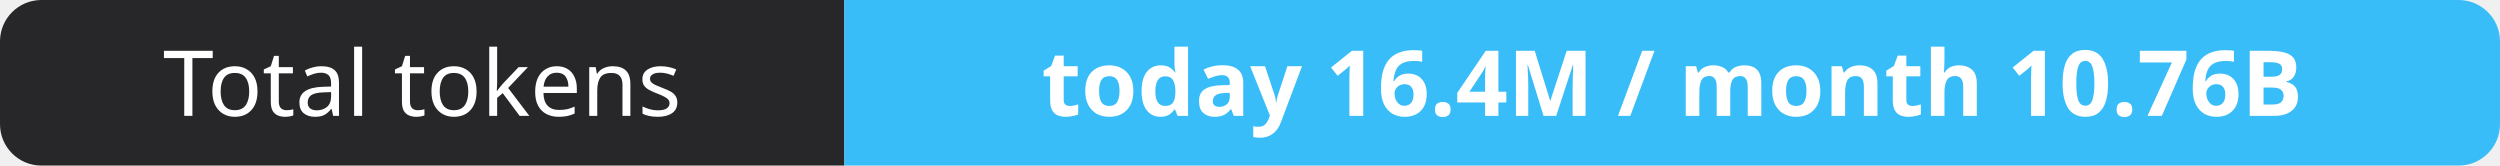
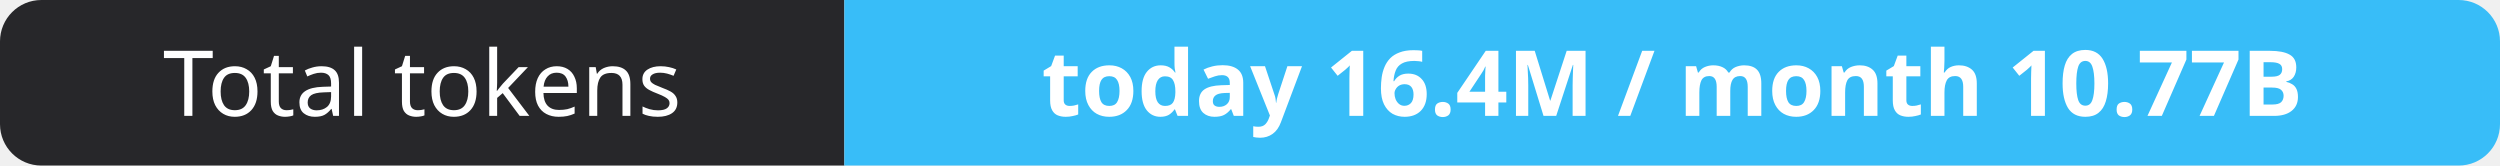
- <svg xmlns="http://www.w3.org/2000/svg" width="302" height="20" role="img" aria-label="Total tokens: today 16.4M / month 10.76B">
+ <svg xmlns="http://www.w3.org/2000/svg" width="302" height="20" role="img" aria-label="Total tokens: today 16.4M / month 10.77B">
  <clipPath id="r">
    <rect width="302" height="20" rx="5" fill="#fff" />
  </clipPath>
  <g clip-path="url(#r)">
    <rect width="102" height="20" fill="#27272a" />
    <rect x="102" width="200" height="20" fill="#38bdf8" />
  </g>
  <g fill="#fff" text-anchor="middle" font-family="Verdana,Geneva,sans-serif" font-size="11">
    <text x="51.0" y="14">Total tokens</text>
-     <text x="202.0" y="14" font-weight="700">today 16.4M / month 10.76B</text>
+     <text x="202.0" y="14" font-weight="700">today 16.4M / month 10.77B</text>
  </g>
</svg>
